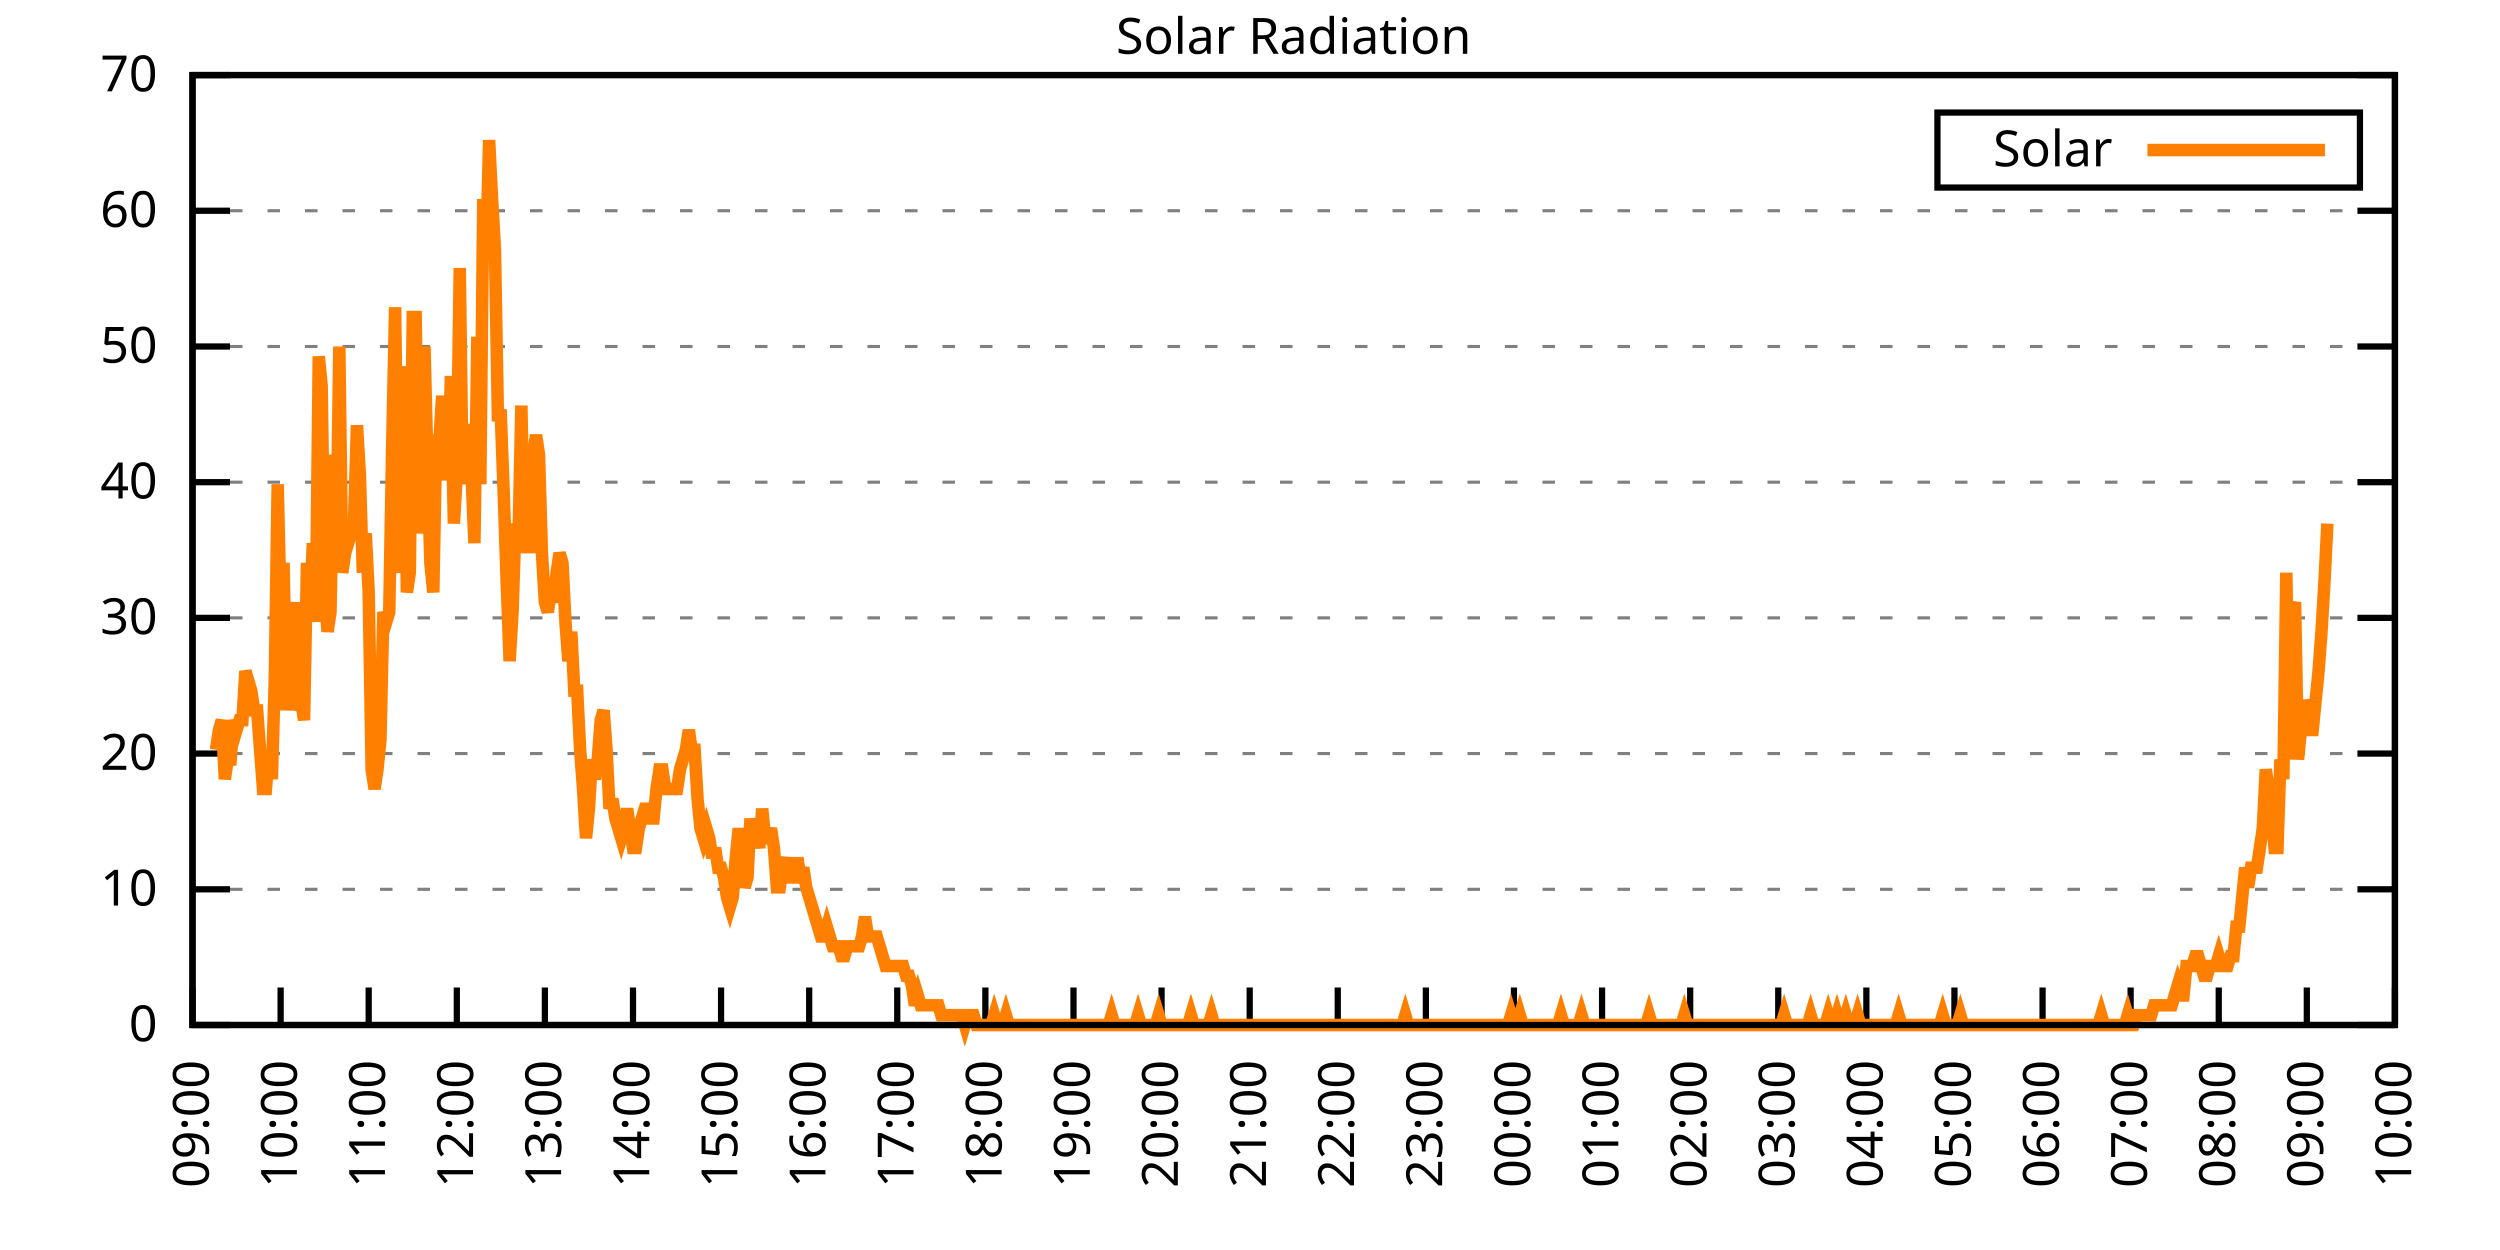
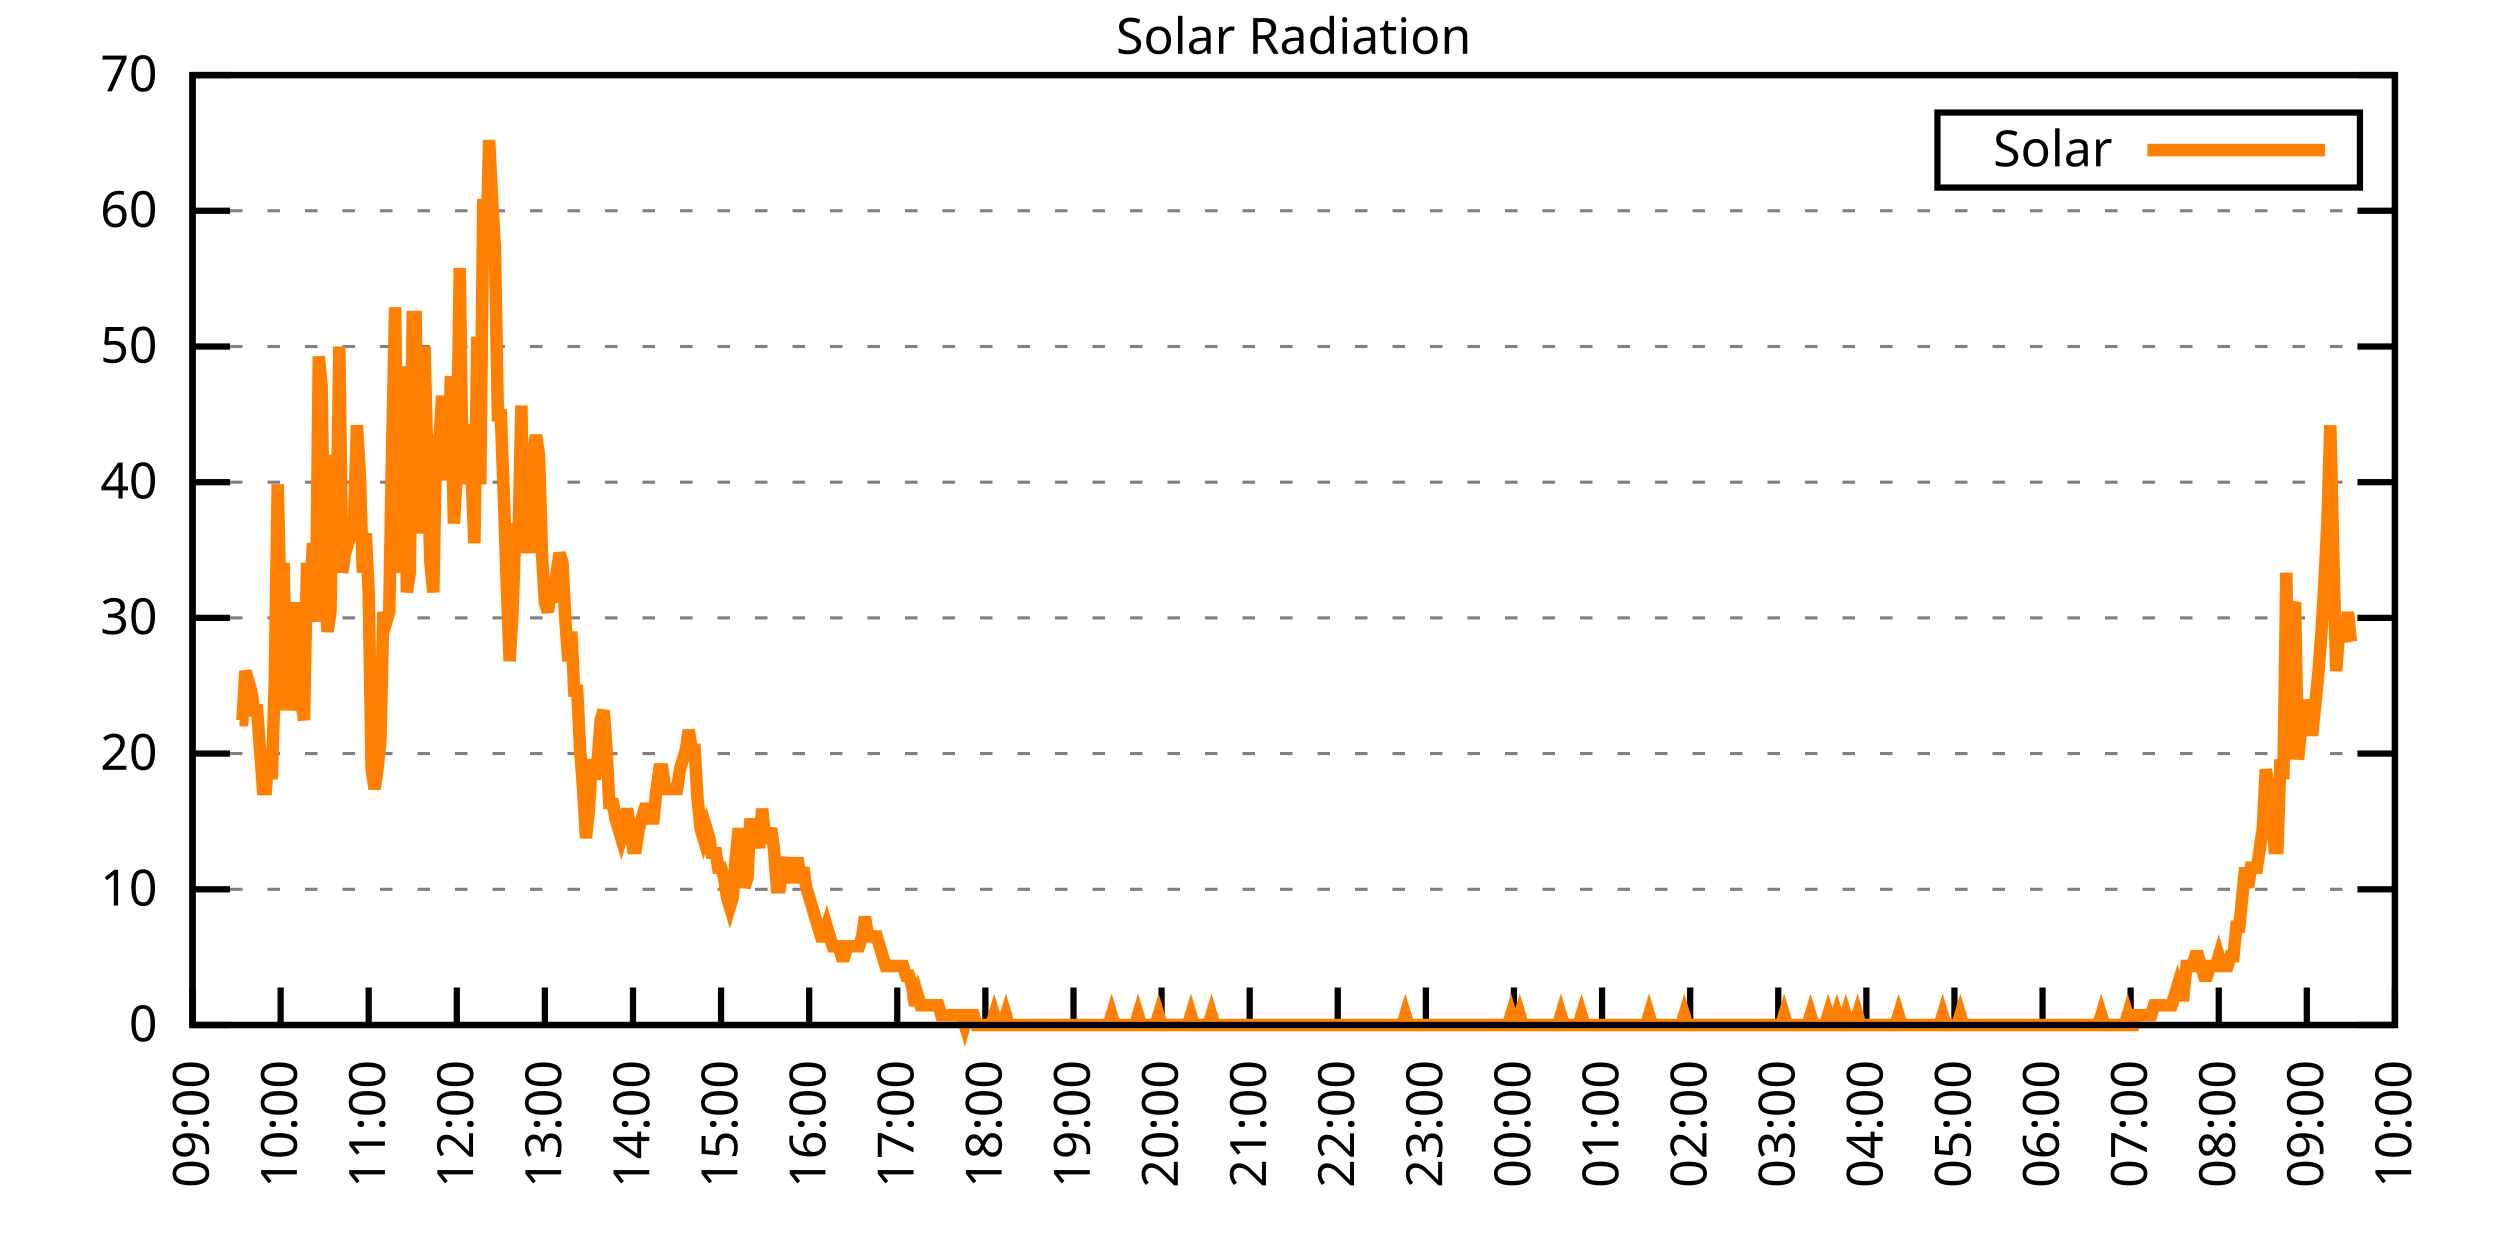
<svg xmlns="http://www.w3.org/2000/svg" xmlns:xlink="http://www.w3.org/1999/xlink" width="400" height="200" viewBox="0 0 400 200">
  <g id="gnuplot_canvas">
    <rect x="0" y="0" width="400" height="200" fill="none" />
    <defs>
      <circle id="gpDot" r="0.5" stroke-width="0.5" stroke="currentColor" />
      <path id="gpPt0" stroke-width="0.333" stroke="currentColor" d="M-1,0 h2 M0,-1 v2" />
      <path id="gpPt1" stroke-width="0.333" stroke="currentColor" d="M-1,-1 L1,1 M1,-1 L-1,1" />
      <path id="gpPt2" stroke-width="0.333" stroke="currentColor" d="M-1,0 L1,0 M0,-1 L0,1 M-1,-1 L1,1 M-1,1 L1,-1" />
      <rect id="gpPt3" stroke-width="0.333" stroke="currentColor" x="-1" y="-1" width="2" height="2" />
      <rect id="gpPt4" stroke-width="0.333" stroke="currentColor" fill="currentColor" x="-1" y="-1" width="2" height="2" />
      <circle id="gpPt5" stroke-width="0.333" stroke="currentColor" cx="0" cy="0" r="1" />
      <use xlink:href="#gpPt5" id="gpPt6" fill="currentColor" stroke="none" />
      <path id="gpPt7" stroke-width="0.333" stroke="currentColor" d="M0,-1.33 L-1.33,0.67 L1.33,0.67 z" />
      <use xlink:href="#gpPt7" id="gpPt8" fill="currentColor" stroke="none" />
      <use xlink:href="#gpPt7" id="gpPt9" stroke="currentColor" transform="rotate(180)" />
      <use xlink:href="#gpPt9" id="gpPt10" fill="currentColor" stroke="none" />
      <use xlink:href="#gpPt3" id="gpPt11" stroke="currentColor" transform="rotate(45)" />
      <use xlink:href="#gpPt11" id="gpPt12" fill="currentColor" stroke="none" />
      <path id="gpPt13" stroke-width="0.333" stroke="currentColor" d="M0,1.330 L1.265,0.411 L0.782,-1.067 L-0.782,-1.076 L-1.265,0.411 z" />
      <use xlink:href="#gpPt13" id="gpPt14" fill="currentColor" stroke="none" />
      <filter id="textbox" filterUnits="objectBoundingBox" x="0" y="0" height="1" width="1">
        <feFlood flood-color="white" flood-opacity="1" result="bgnd" />
        <feComposite in="SourceGraphic" in2="bgnd" operator="atop" />
      </filter>
      <filter id="greybox" filterUnits="objectBoundingBox" x="0" y="0" height="1" width="1">
        <feFlood flood-color="lightgrey" flood-opacity="1" result="grey" />
        <feComposite in="SourceGraphic" in2="grey" operator="atop" />
      </filter>
    </defs>
    <g fill="none" color="white" stroke="currentColor" stroke-width="1.00" stroke-linecap="butt" stroke-linejoin="miter">
</g>
    <g fill="none" color="black" stroke="currentColor" stroke-width="1.00" stroke-linecap="butt" stroke-linejoin="miter">
      <g stroke="none" shape-rendering="crispEdges">
        <polygon fill="rgb(255, 255, 255)" points="30.80,164.00 383.18,164.00 383.18,12.02 30.80,12.02 " />
      </g>
    </g>
    <g fill="none" color="black" stroke="currentColor" stroke-width="1.00" stroke-linecap="butt" stroke-linejoin="miter">
</g>
    <g fill="none" color="black" stroke="black" stroke-width="0.50" stroke-linecap="butt" stroke-linejoin="miter">
</g>
    <g fill="none" color="gray" stroke="currentColor" stroke-width="0.50" stroke-linecap="butt" stroke-linejoin="miter">
      <path stroke="gray" stroke-dasharray="2,4" class="gridline" d="M30.80,164.00 L383.19,164.00  " />
    </g>
    <g fill="none" color="gray" stroke="gray" stroke-width="1.00" stroke-linecap="butt" stroke-linejoin="miter">
</g>
    <g fill="none" color="black" stroke="currentColor" stroke-width="1.00" stroke-linecap="butt" stroke-linejoin="miter">
      <path stroke="black" d="M30.80,164.00 L36.80,164.00 M383.19,164.00 L377.19,164.00  " />
      <g transform="translate(25.20,166.60)" stroke="none" fill="black" font-family="Sans" font-size="8.00" text-anchor="end">
        <text>
          <tspan font-family="Sans"> 0</tspan>
        </text>
      </g>
    </g>
    <g fill="none" color="black" stroke="currentColor" stroke-width="1.00" stroke-linecap="butt" stroke-linejoin="miter">
</g>
    <g fill="none" color="black" stroke="black" stroke-width="0.50" stroke-linecap="butt" stroke-linejoin="miter">
</g>
    <g fill="none" color="gray" stroke="currentColor" stroke-width="0.50" stroke-linecap="butt" stroke-linejoin="miter">
      <path stroke="gray" stroke-dasharray="2,4" class="gridline" d="M30.80,142.29 L383.19,142.29  " />
    </g>
    <g fill="none" color="gray" stroke="gray" stroke-width="1.00" stroke-linecap="butt" stroke-linejoin="miter">
</g>
    <g fill="none" color="black" stroke="currentColor" stroke-width="1.00" stroke-linecap="butt" stroke-linejoin="miter">
      <path stroke="black" d="M30.80,142.29 L36.80,142.29 M383.19,142.29 L377.19,142.29  " />
      <g transform="translate(25.20,144.89)" stroke="none" fill="black" font-family="Sans" font-size="8.00" text-anchor="end">
        <text>
          <tspan font-family="Sans"> 10</tspan>
        </text>
      </g>
    </g>
    <g fill="none" color="black" stroke="currentColor" stroke-width="1.00" stroke-linecap="butt" stroke-linejoin="miter">
</g>
    <g fill="none" color="black" stroke="black" stroke-width="0.50" stroke-linecap="butt" stroke-linejoin="miter">
</g>
    <g fill="none" color="gray" stroke="currentColor" stroke-width="0.50" stroke-linecap="butt" stroke-linejoin="miter">
      <path stroke="gray" stroke-dasharray="2,4" class="gridline" d="M30.80,120.57 L383.19,120.57  " />
    </g>
    <g fill="none" color="gray" stroke="gray" stroke-width="1.00" stroke-linecap="butt" stroke-linejoin="miter">
</g>
    <g fill="none" color="black" stroke="currentColor" stroke-width="1.00" stroke-linecap="butt" stroke-linejoin="miter">
      <path stroke="black" d="M30.80,120.57 L36.80,120.57 M383.19,120.57 L377.19,120.57  " />
      <g transform="translate(25.20,123.17)" stroke="none" fill="black" font-family="Sans" font-size="8.00" text-anchor="end">
        <text>
          <tspan font-family="Sans"> 20</tspan>
        </text>
      </g>
    </g>
    <g fill="none" color="black" stroke="currentColor" stroke-width="1.00" stroke-linecap="butt" stroke-linejoin="miter">
</g>
    <g fill="none" color="black" stroke="black" stroke-width="0.50" stroke-linecap="butt" stroke-linejoin="miter">
</g>
    <g fill="none" color="gray" stroke="currentColor" stroke-width="0.50" stroke-linecap="butt" stroke-linejoin="miter">
      <path stroke="gray" stroke-dasharray="2,4" class="gridline" d="M30.80,98.86 L383.19,98.86  " />
    </g>
    <g fill="none" color="gray" stroke="gray" stroke-width="1.00" stroke-linecap="butt" stroke-linejoin="miter">
</g>
    <g fill="none" color="black" stroke="currentColor" stroke-width="1.00" stroke-linecap="butt" stroke-linejoin="miter">
      <path stroke="black" d="M30.80,98.86 L36.80,98.86 M383.19,98.86 L377.19,98.86  " />
      <g transform="translate(25.20,101.46)" stroke="none" fill="black" font-family="Sans" font-size="8.00" text-anchor="end">
        <text>
          <tspan font-family="Sans"> 30</tspan>
        </text>
      </g>
    </g>
    <g fill="none" color="black" stroke="currentColor" stroke-width="1.00" stroke-linecap="butt" stroke-linejoin="miter">
</g>
    <g fill="none" color="black" stroke="black" stroke-width="0.50" stroke-linecap="butt" stroke-linejoin="miter">
</g>
    <g fill="none" color="gray" stroke="currentColor" stroke-width="0.50" stroke-linecap="butt" stroke-linejoin="miter">
      <path stroke="gray" stroke-dasharray="2,4" class="gridline" d="M30.80,77.15 L383.19,77.15  " />
    </g>
    <g fill="none" color="gray" stroke="gray" stroke-width="1.00" stroke-linecap="butt" stroke-linejoin="miter">
</g>
    <g fill="none" color="black" stroke="currentColor" stroke-width="1.00" stroke-linecap="butt" stroke-linejoin="miter">
      <path stroke="black" d="M30.80,77.15 L36.80,77.15 M383.19,77.15 L377.19,77.15  " />
      <g transform="translate(25.20,79.75)" stroke="none" fill="black" font-family="Sans" font-size="8.00" text-anchor="end">
        <text>
          <tspan font-family="Sans"> 40</tspan>
        </text>
      </g>
    </g>
    <g fill="none" color="black" stroke="currentColor" stroke-width="1.00" stroke-linecap="butt" stroke-linejoin="miter">
</g>
    <g fill="none" color="black" stroke="black" stroke-width="0.50" stroke-linecap="butt" stroke-linejoin="miter">
</g>
    <g fill="none" color="gray" stroke="currentColor" stroke-width="0.50" stroke-linecap="butt" stroke-linejoin="miter">
      <path stroke="gray" stroke-dasharray="2,4" class="gridline" d="M30.80,55.44 L383.19,55.44  " />
    </g>
    <g fill="none" color="gray" stroke="gray" stroke-width="1.00" stroke-linecap="butt" stroke-linejoin="miter">
</g>
    <g fill="none" color="black" stroke="currentColor" stroke-width="1.00" stroke-linecap="butt" stroke-linejoin="miter">
      <path stroke="black" d="M30.80,55.44 L36.80,55.44 M383.19,55.44 L377.19,55.44  " />
      <g transform="translate(25.20,58.04)" stroke="none" fill="black" font-family="Sans" font-size="8.00" text-anchor="end">
        <text>
          <tspan font-family="Sans"> 50</tspan>
        </text>
      </g>
    </g>
    <g fill="none" color="black" stroke="currentColor" stroke-width="1.00" stroke-linecap="butt" stroke-linejoin="miter">
</g>
    <g fill="none" color="black" stroke="black" stroke-width="0.50" stroke-linecap="butt" stroke-linejoin="miter">
</g>
    <g fill="none" color="gray" stroke="currentColor" stroke-width="0.50" stroke-linecap="butt" stroke-linejoin="miter">
      <path stroke="gray" stroke-dasharray="2,4" class="gridline" d="M30.80,33.72 L383.19,33.72  " />
    </g>
    <g fill="none" color="gray" stroke="gray" stroke-width="1.00" stroke-linecap="butt" stroke-linejoin="miter">
</g>
    <g fill="none" color="black" stroke="currentColor" stroke-width="1.00" stroke-linecap="butt" stroke-linejoin="miter">
      <path stroke="black" d="M30.80,33.72 L36.80,33.72 M383.19,33.72 L377.19,33.72  " />
      <g transform="translate(25.20,36.32)" stroke="none" fill="black" font-family="Sans" font-size="8.00" text-anchor="end">
        <text>
          <tspan font-family="Sans"> 60</tspan>
        </text>
      </g>
    </g>
    <g fill="none" color="black" stroke="currentColor" stroke-width="1.00" stroke-linecap="butt" stroke-linejoin="miter">
</g>
    <g fill="none" color="black" stroke="black" stroke-width="0.50" stroke-linecap="butt" stroke-linejoin="miter">
</g>
    <g fill="none" color="gray" stroke="currentColor" stroke-width="0.50" stroke-linecap="butt" stroke-linejoin="miter">
      <path stroke="gray" stroke-dasharray="2,4" class="gridline" d="M30.80,12.01 L383.19,12.01  " />
    </g>
    <g fill="none" color="gray" stroke="gray" stroke-width="1.00" stroke-linecap="butt" stroke-linejoin="miter">
</g>
    <g fill="none" color="black" stroke="currentColor" stroke-width="1.00" stroke-linecap="butt" stroke-linejoin="miter">
      <path stroke="black" d="M30.80,12.01 L36.80,12.01 M383.19,12.01 L377.19,12.01  " />
      <g transform="translate(25.20,14.61)" stroke="none" fill="black" font-family="Sans" font-size="8.00" text-anchor="end">
        <text>
          <tspan font-family="Sans"> 70</tspan>
        </text>
      </g>
    </g>
    <g fill="none" color="black" stroke="currentColor" stroke-width="1.00" stroke-linecap="butt" stroke-linejoin="miter">
      <path stroke="black" d="M30.80,164.00 L30.80,158.00  " />
      <g transform="translate(33.40,169.60) rotate(270.00)" stroke="none" fill="black" font-family="Sans" font-size="8.00" text-anchor="end">
        <text>
          <tspan font-family="Sans">09:00</tspan>
        </text>
      </g>
    </g>
    <g fill="none" color="black" stroke="currentColor" stroke-width="1.00" stroke-linecap="butt" stroke-linejoin="miter">
      <path stroke="black" d="M44.90,164.00 L44.90,158.00  " />
      <g transform="translate(47.50,169.60) rotate(270.00)" stroke="none" fill="black" font-family="Sans" font-size="8.00" text-anchor="end">
        <text>
          <tspan font-family="Sans">10:00</tspan>
        </text>
      </g>
    </g>
    <g fill="none" color="black" stroke="currentColor" stroke-width="1.00" stroke-linecap="butt" stroke-linejoin="miter">
      <path stroke="black" d="M58.99,164.00 L58.99,158.00  " />
      <g transform="translate(61.59,169.60) rotate(270.00)" stroke="none" fill="black" font-family="Sans" font-size="8.00" text-anchor="end">
        <text>
          <tspan font-family="Sans">11:00</tspan>
        </text>
      </g>
    </g>
    <g fill="none" color="black" stroke="currentColor" stroke-width="1.00" stroke-linecap="butt" stroke-linejoin="miter">
      <path stroke="black" d="M73.09,164.00 L73.09,158.00  " />
      <g transform="translate(75.69,169.60) rotate(270.00)" stroke="none" fill="black" font-family="Sans" font-size="8.00" text-anchor="end">
        <text>
          <tspan font-family="Sans">12:00</tspan>
        </text>
      </g>
    </g>
    <g fill="none" color="black" stroke="currentColor" stroke-width="1.00" stroke-linecap="butt" stroke-linejoin="miter">
      <path stroke="black" d="M87.18,164.00 L87.18,158.00  " />
      <g transform="translate(89.78,169.60) rotate(270.00)" stroke="none" fill="black" font-family="Sans" font-size="8.00" text-anchor="end">
        <text>
          <tspan font-family="Sans">13:00</tspan>
        </text>
      </g>
    </g>
    <g fill="none" color="black" stroke="currentColor" stroke-width="1.00" stroke-linecap="butt" stroke-linejoin="miter">
      <path stroke="black" d="M101.28,164.00 L101.28,158.00  " />
      <g transform="translate(103.88,169.60) rotate(270.00)" stroke="none" fill="black" font-family="Sans" font-size="8.00" text-anchor="end">
        <text>
          <tspan font-family="Sans">14:00</tspan>
        </text>
      </g>
    </g>
    <g fill="none" color="black" stroke="currentColor" stroke-width="1.00" stroke-linecap="butt" stroke-linejoin="miter">
      <path stroke="black" d="M115.37,164.00 L115.37,158.00  " />
      <g transform="translate(117.97,169.60) rotate(270.00)" stroke="none" fill="black" font-family="Sans" font-size="8.00" text-anchor="end">
        <text>
          <tspan font-family="Sans">15:00</tspan>
        </text>
      </g>
    </g>
    <g fill="none" color="black" stroke="currentColor" stroke-width="1.00" stroke-linecap="butt" stroke-linejoin="miter">
      <path stroke="black" d="M129.47,164.00 L129.47,158.00  " />
      <g transform="translate(132.07,169.60) rotate(270.00)" stroke="none" fill="black" font-family="Sans" font-size="8.00" text-anchor="end">
        <text>
          <tspan font-family="Sans">16:00</tspan>
        </text>
      </g>
    </g>
    <g fill="none" color="black" stroke="currentColor" stroke-width="1.00" stroke-linecap="butt" stroke-linejoin="miter">
      <path stroke="black" d="M143.56,164.00 L143.56,158.00  " />
      <g transform="translate(146.16,169.60) rotate(270.00)" stroke="none" fill="black" font-family="Sans" font-size="8.00" text-anchor="end">
        <text>
          <tspan font-family="Sans">17:00</tspan>
        </text>
      </g>
    </g>
    <g fill="none" color="black" stroke="currentColor" stroke-width="1.00" stroke-linecap="butt" stroke-linejoin="miter">
      <path stroke="black" d="M157.66,164.00 L157.66,158.00  " />
      <g transform="translate(160.26,169.60) rotate(270.00)" stroke="none" fill="black" font-family="Sans" font-size="8.00" text-anchor="end">
        <text>
          <tspan font-family="Sans">18:00</tspan>
        </text>
      </g>
    </g>
    <g fill="none" color="black" stroke="currentColor" stroke-width="1.00" stroke-linecap="butt" stroke-linejoin="miter">
      <path stroke="black" d="M171.76,164.00 L171.76,158.00  " />
      <g transform="translate(174.36,169.60) rotate(270.00)" stroke="none" fill="black" font-family="Sans" font-size="8.00" text-anchor="end">
        <text>
          <tspan font-family="Sans">19:00</tspan>
        </text>
      </g>
    </g>
    <g fill="none" color="black" stroke="currentColor" stroke-width="1.00" stroke-linecap="butt" stroke-linejoin="miter">
      <path stroke="black" d="M185.85,164.00 L185.85,158.00  " />
      <g transform="translate(188.45,169.60) rotate(270.00)" stroke="none" fill="black" font-family="Sans" font-size="8.00" text-anchor="end">
        <text>
          <tspan font-family="Sans">20:00</tspan>
        </text>
      </g>
    </g>
    <g fill="none" color="black" stroke="currentColor" stroke-width="1.00" stroke-linecap="butt" stroke-linejoin="miter">
      <path stroke="black" d="M199.95,164.00 L199.95,158.00  " />
      <g transform="translate(202.55,169.60) rotate(270.00)" stroke="none" fill="black" font-family="Sans" font-size="8.00" text-anchor="end">
        <text>
          <tspan font-family="Sans">21:00</tspan>
        </text>
      </g>
    </g>
    <g fill="none" color="black" stroke="currentColor" stroke-width="1.00" stroke-linecap="butt" stroke-linejoin="miter">
      <path stroke="black" d="M214.04,164.00 L214.04,158.00  " />
      <g transform="translate(216.64,169.60) rotate(270.00)" stroke="none" fill="black" font-family="Sans" font-size="8.00" text-anchor="end">
        <text>
          <tspan font-family="Sans">22:00</tspan>
        </text>
      </g>
    </g>
    <g fill="none" color="black" stroke="currentColor" stroke-width="1.00" stroke-linecap="butt" stroke-linejoin="miter">
      <path stroke="black" d="M228.14,164.00 L228.14,158.00  " />
      <g transform="translate(230.74,169.60) rotate(270.00)" stroke="none" fill="black" font-family="Sans" font-size="8.00" text-anchor="end">
        <text>
          <tspan font-family="Sans">23:00</tspan>
        </text>
      </g>
    </g>
    <g fill="none" color="black" stroke="currentColor" stroke-width="1.00" stroke-linecap="butt" stroke-linejoin="miter">
      <path stroke="black" d="M242.23,164.00 L242.23,158.00  " />
      <g transform="translate(244.83,169.60) rotate(270.00)" stroke="none" fill="black" font-family="Sans" font-size="8.00" text-anchor="end">
        <text>
          <tspan font-family="Sans">00:00</tspan>
        </text>
      </g>
    </g>
    <g fill="none" color="black" stroke="currentColor" stroke-width="1.00" stroke-linecap="butt" stroke-linejoin="miter">
      <path stroke="black" d="M256.33,164.00 L256.33,158.00  " />
      <g transform="translate(258.93,169.60) rotate(270.00)" stroke="none" fill="black" font-family="Sans" font-size="8.00" text-anchor="end">
        <text>
          <tspan font-family="Sans">01:00</tspan>
        </text>
      </g>
    </g>
    <g fill="none" color="black" stroke="currentColor" stroke-width="1.00" stroke-linecap="butt" stroke-linejoin="miter">
      <path stroke="black" d="M270.43,164.00 L270.43,158.00  " />
      <g transform="translate(273.03,169.60) rotate(270.00)" stroke="none" fill="black" font-family="Sans" font-size="8.00" text-anchor="end">
        <text>
          <tspan font-family="Sans">02:00</tspan>
        </text>
      </g>
    </g>
    <g fill="none" color="black" stroke="currentColor" stroke-width="1.00" stroke-linecap="butt" stroke-linejoin="miter">
      <path stroke="black" d="M284.52,164.00 L284.52,158.00  " />
      <g transform="translate(287.12,169.60) rotate(270.00)" stroke="none" fill="black" font-family="Sans" font-size="8.00" text-anchor="end">
        <text>
          <tspan font-family="Sans">03:00</tspan>
        </text>
      </g>
    </g>
    <g fill="none" color="black" stroke="currentColor" stroke-width="1.00" stroke-linecap="butt" stroke-linejoin="miter">
      <path stroke="black" d="M298.62,164.00 L298.62,158.00  " />
      <g transform="translate(301.22,169.60) rotate(270.00)" stroke="none" fill="black" font-family="Sans" font-size="8.00" text-anchor="end">
        <text>
          <tspan font-family="Sans">04:00</tspan>
        </text>
      </g>
    </g>
    <g fill="none" color="black" stroke="currentColor" stroke-width="1.00" stroke-linecap="butt" stroke-linejoin="miter">
      <path stroke="black" d="M312.71,164.00 L312.71,158.00  " />
      <g transform="translate(315.31,169.60) rotate(270.00)" stroke="none" fill="black" font-family="Sans" font-size="8.00" text-anchor="end">
        <text>
          <tspan font-family="Sans">05:00</tspan>
        </text>
      </g>
    </g>
    <g fill="none" color="black" stroke="currentColor" stroke-width="1.00" stroke-linecap="butt" stroke-linejoin="miter">
      <path stroke="black" d="M326.81,164.00 L326.81,158.00  " />
      <g transform="translate(329.41,169.60) rotate(270.00)" stroke="none" fill="black" font-family="Sans" font-size="8.00" text-anchor="end">
        <text>
          <tspan font-family="Sans">06:00</tspan>
        </text>
      </g>
    </g>
    <g fill="none" color="black" stroke="currentColor" stroke-width="1.00" stroke-linecap="butt" stroke-linejoin="miter">
      <path stroke="black" d="M340.90,164.00 L340.90,158.00  " />
      <g transform="translate(343.50,169.60) rotate(270.00)" stroke="none" fill="black" font-family="Sans" font-size="8.00" text-anchor="end">
        <text>
          <tspan font-family="Sans">07:00</tspan>
        </text>
      </g>
    </g>
    <g fill="none" color="black" stroke="currentColor" stroke-width="1.00" stroke-linecap="butt" stroke-linejoin="miter">
      <path stroke="black" d="M355.00,164.00 L355.00,158.00  " />
      <g transform="translate(357.60,169.60) rotate(270.00)" stroke="none" fill="black" font-family="Sans" font-size="8.00" text-anchor="end">
        <text>
          <tspan font-family="Sans">08:00</tspan>
        </text>
      </g>
    </g>
    <g fill="none" color="black" stroke="currentColor" stroke-width="1.00" stroke-linecap="butt" stroke-linejoin="miter">
      <path stroke="black" d="M369.09,164.00 L369.09,158.00  " />
      <g transform="translate(371.69,169.60) rotate(270.00)" stroke="none" fill="black" font-family="Sans" font-size="8.00" text-anchor="end">
        <text>
          <tspan font-family="Sans">09:00</tspan>
        </text>
      </g>
    </g>
    <g fill="none" color="black" stroke="currentColor" stroke-width="1.00" stroke-linecap="butt" stroke-linejoin="miter">
      <path stroke="black" d="M383.19,164.00 L383.19,158.00  " />
      <g transform="translate(385.79,169.60) rotate(270.00)" stroke="none" fill="black" font-family="Sans" font-size="8.00" text-anchor="end">
        <text>
          <tspan font-family="Sans">10:00</tspan>
        </text>
      </g>
    </g>
    <g fill="none" color="black" stroke="currentColor" stroke-width="1.00" stroke-linecap="butt" stroke-linejoin="miter">
</g>
    <g fill="none" color="black" stroke="currentColor" stroke-width="1.00" stroke-linecap="butt" stroke-linejoin="miter">
      <path stroke="black" d="M30.80,12.01 L30.80,164.00 L383.19,164.00 L383.19,12.01 L30.80,12.01 Z  " />
    </g>
    <g fill="none" color="black" stroke="currentColor" stroke-width="1.00" stroke-linecap="butt" stroke-linejoin="miter">
</g>
    <g fill="none" color="black" stroke="currentColor" stroke-width="1.00" stroke-linecap="butt" stroke-linejoin="miter">
      <path stroke="black" d="M309.99,30.01 L309.99,18.01 L377.59,18.01 L377.59,30.01 L309.99,30.01 Z  " />
    </g>
    <g id="Solar_Radiation_plot_1">
      <g fill="none" color="white" stroke="black" stroke-width="2.00" stroke-linecap="butt" stroke-linejoin="miter">
</g>
      <g fill="none" color="black" stroke="currentColor" stroke-width="2.00" stroke-linecap="butt" stroke-linejoin="miter">
        <g transform="translate(337.99,26.61)" stroke="none" fill="black" font-family="Sans" font-size="8.00" text-anchor="end">
          <text>
            <tspan font-family="Sans">Solar</tspan>
          </text>
        </g>
      </g>
      <g fill="none" color="black" stroke="currentColor" stroke-width="2.00" stroke-linecap="butt" stroke-linejoin="miter">
-         <path stroke="rgb(255, 127,   0)" d="M343.59,24.01 L371.99,24.01 M34.56,119.95 L35.03,116.80 L35.50,115.23 L35.97,124.67 L36.44,121.52 L36.91,121.52   L37.38,115.23 L37.85,116.80 L38.32,115.23 L38.79,115.23 L39.26,107.37 L39.73,108.94 L40.20,110.51 L40.67,113.66   L41.14,113.66 L41.61,119.95 L42.08,126.24 L42.55,126.24 L43.02,119.95 L43.49,124.67 L43.96,108.94 L44.43,77.48   L44.90,97.93 L45.37,90.06 L45.84,113.66 L46.31,104.22 L46.78,104.22 L47.24,96.35 L47.71,113.66 L48.18,112.09   L48.65,115.23 L49.12,90.06 L49.59,97.93 L50.06,86.91 L50.53,99.50 L51.00,57.02 L51.47,61.74 L51.94,94.78   L52.41,101.07 L52.88,97.93 L53.35,72.76 L53.82,88.49 L54.29,55.45 L54.76,91.63 L55.23,88.49 L55.70,83.77   L56.17,85.34 L56.64,83.77 L57.11,68.04 L57.58,75.90 L58.05,91.63 L58.52,85.34 L58.99,94.78 L59.46,123.10   L59.93,126.24 L60.40,123.10 L60.87,118.38 L61.34,97.93 L61.81,99.50 L62.28,97.93 L62.75,71.18 L63.22,49.16   L63.69,85.34 L64.16,91.63 L64.63,58.60 L65.10,94.78 L65.57,91.63 L66.04,50.73 L66.51,50.73 L66.98,85.34   L67.45,79.05 L67.92,55.45 L68.39,74.33 L68.86,90.06 L69.33,94.78 L69.80,69.61 L70.27,71.18 L70.74,63.32   L71.21,75.90 L71.68,75.90 L72.15,60.17 L72.62,83.77 L73.09,75.90 L73.56,42.87 L74.03,77.48 L74.50,68.04   L74.97,69.61 L75.44,75.90 L75.91,86.91 L76.38,53.88 L76.85,77.48 L77.32,31.85 L77.79,41.29 L78.26,22.41   L78.73,31.85 L79.19,39.72 L79.66,66.46 L80.13,66.46 L80.60,79.05 L81.07,93.21 L81.54,105.79 L82.01,97.93   L82.48,83.77 L82.95,86.91 L83.42,64.89 L83.89,88.49 L84.36,80.62 L84.83,88.49 L85.30,72.76 L85.77,69.61   L86.24,72.76 L86.71,88.49 L87.18,96.35 L87.65,97.93 L88.12,94.78 L88.59,96.35 L89.06,91.63 L89.53,88.49   L90.00,90.06 L90.47,99.50 L90.94,105.79 L91.41,101.07 L91.88,110.51 L92.35,110.51 L92.82,119.95 L93.29,126.24   L93.76,134.11 L94.23,129.39 L94.70,121.52 L95.17,124.67 L95.64,121.52 L96.11,115.23 L96.58,113.66 L97.05,119.95   L97.52,129.39 L97.99,127.82 L98.46,130.96 L98.93,132.54 L99.40,134.11 L99.87,132.54 L100.34,129.39 L100.81,132.54   L101.28,135.68 L101.75,135.68 L102.22,132.54 L102.69,130.96 L103.16,129.39 L103.63,129.39 L104.10,130.96 L104.57,130.96   L105.04,126.24 L105.51,123.10 L105.98,123.10 L106.45,126.24 L106.92,126.24 L107.39,126.24 L107.86,126.24 L108.33,126.24   L108.80,123.10 L109.27,121.52 L109.74,119.95 L110.21,116.80 L110.68,119.95 L111.14,119.95 L111.61,127.82 L112.08,132.54   L112.55,134.11 L113.02,132.54 L113.49,134.11 L113.96,137.26 L114.43,135.68 L114.90,138.83 L115.37,138.83 L115.84,140.40   L116.31,143.55 L116.78,145.12 L117.25,143.55 L117.72,137.26 L118.19,132.54 L118.66,137.26 L119.13,141.98 L119.60,140.40   L120.07,130.96 L120.54,135.68 L121.01,132.54 L121.48,135.68 L121.95,129.39 L122.42,134.11 L122.89,134.11 L123.36,132.54   L123.83,135.68 L124.30,141.98 L124.77,141.98 L125.24,138.83 L125.71,137.26 L126.18,140.40 L126.65,140.40 L127.12,140.40   L127.59,137.26 L128.06,140.40 L128.53,138.83 L129.00,141.98 L129.47,143.55 L129.94,145.12 L130.41,146.70 L130.88,148.27   L131.35,149.84 L131.82,149.84 L132.29,148.27 L132.76,149.84 L133.23,151.41 L133.70,151.41 L134.17,151.41 L134.64,152.99   L135.11,152.99 L135.58,151.41 L136.05,151.41 L136.52,151.41 L136.99,151.41 L137.46,151.41 L137.93,149.84 L138.40,146.70   L138.87,149.84 L139.34,149.84 L139.81,149.84 L140.28,149.84 L140.75,151.41 L141.22,152.99 L141.69,154.56 L142.16,154.56   L142.63,154.56 L143.09,154.56 L143.56,154.56 L144.03,154.56 L144.50,154.56 L144.97,156.13 L145.44,156.13 L145.91,157.71   L146.38,160.85 L146.85,159.28 L147.32,160.85 L147.79,160.85 L148.26,160.85 L148.73,160.85 L149.20,160.85 L149.67,160.85   L150.14,160.85 L150.61,162.43 L151.08,162.43 L151.55,162.43 L152.02,162.43 L152.49,162.43 L152.96,162.43 L153.43,162.43   L153.90,162.43 L154.37,164.00 L154.84,162.43 L155.31,162.43 L155.78,162.43 L156.25,164.00 L156.72,164.00 L157.19,164.00   L157.66,164.00 L158.13,164.00 L158.60,164.00 L159.07,162.43 L159.54,164.00 L160.01,164.00 L160.48,164.00 L160.95,162.43   L161.42,164.00 L161.89,164.00 L162.36,164.00 L162.83,164.00 L163.30,164.00 L163.77,164.00 L164.24,164.00 L164.71,164.00   L165.18,164.00 L165.65,164.00 L166.12,164.00 L166.59,164.00 L167.06,164.00 L167.53,164.00 L168.00,164.00 L168.47,164.00   L168.94,164.00 L169.41,164.00 L169.88,164.00 L170.35,164.00 L170.82,164.00 L171.29,164.00 L171.76,164.00 L172.23,164.00   L172.70,164.00 L173.17,164.00 L173.64,164.00 L174.11,164.00 L174.58,164.00 L175.04,164.00 L175.51,164.00 L175.98,164.00   L176.45,164.00 L176.92,164.00 L177.39,164.00 L177.86,162.43 L178.33,164.00 L178.80,164.00 L179.27,164.00 L179.74,164.00   L180.21,164.00 L180.68,164.00 L181.15,164.00 L181.62,164.00 L182.09,162.43 L182.56,164.00 L183.03,164.00 L183.50,164.00   L183.97,164.00 L184.44,164.00 L184.91,164.00 L185.38,162.43 L185.85,164.00 L186.32,164.00 L186.79,164.00 L187.26,164.00   L187.73,164.00 L188.20,164.00 L188.67,164.00 L189.14,164.00 L189.61,164.00 L190.08,164.00 L190.55,162.43 L191.02,164.00   L191.49,164.00 L191.96,164.00 L192.43,164.00 L192.90,164.00 L193.37,164.00 L193.84,162.43 L194.31,164.00 L194.78,164.00   L195.25,164.00 L195.72,164.00 L196.19,164.00 L196.66,164.00 L197.13,164.00 L197.60,164.00 L198.07,164.00 L198.54,164.00   L199.01,164.00 L199.48,164.00 L199.95,164.00 L200.42,164.00 L200.89,164.00 L201.36,164.00 L201.83,164.00 L202.30,164.00   L202.77,164.00 L203.24,164.00 L203.71,164.00 L204.18,164.00 L204.65,164.00 L205.12,164.00 L205.59,164.00 L206.06,164.00   L206.53,164.00 L207.00,164.00 L207.46,164.00 L207.93,164.00 L208.40,164.00 L208.87,164.00 L209.34,164.00 L209.81,164.00   L210.28,164.00 L210.75,164.00 L211.22,164.00 L211.69,164.00 L212.16,164.00 L212.63,164.00 L213.10,164.00 L213.57,164.00   L214.04,164.00 L214.51,164.00 L214.98,164.00 L215.45,164.00 L215.92,164.00 L216.39,164.00 L216.86,164.00 L217.33,164.00   L217.80,164.00 L218.27,164.00 L218.74,164.00 L219.21,164.00 L219.68,164.00 L220.15,164.00 L220.62,164.00 L221.09,164.00   L221.56,164.00 L222.03,164.00 L222.50,164.00 L222.97,164.00 L223.44,164.00 L223.91,164.00 L224.38,164.00 L224.85,162.43   L225.32,164.00 L225.79,164.00 L226.26,164.00 L226.73,164.00 L227.20,164.00 L227.67,164.00 L228.14,164.00 L228.61,164.00   L229.08,164.00 L229.55,164.00 L230.02,164.00 L230.49,164.00 L230.96,164.00 L231.43,164.00 L231.90,164.00 L232.37,164.00   L232.84,164.00 L233.31,164.00 L233.78,164.00 L234.25,164.00 L234.72,164.00 L235.19,164.00 L235.66,164.00 L236.13,164.00   L236.60,164.00 L237.07,164.00 L237.54,164.00 L238.01,164.00 L238.48,164.00 L238.95,164.00 L239.41,164.00 L239.88,164.00   L240.35,164.00 L240.82,164.00 L241.29,164.00 L241.76,162.43 L242.23,164.00 L242.70,164.00 L243.17,162.43 L243.64,164.00   L244.11,164.00 L244.58,164.00 L245.05,164.00 L245.52,164.00 L245.99,164.00 L246.46,164.00 L246.93,164.00 L247.40,164.00   L247.87,164.00 L248.34,164.00 L248.81,164.00 L249.28,164.00 L249.75,162.43 L250.22,164.00 L250.69,164.00 L251.16,164.00   L251.63,164.00 L252.10,164.00 L252.57,164.00 L253.04,162.43 L253.51,164.00 L253.98,164.00 L254.45,164.00 L254.92,164.00   L255.39,164.00 L255.86,164.00 L256.33,164.00 L256.80,164.00 L257.27,164.00 L257.74,164.00 L258.21,164.00 L258.68,164.00   L259.15,164.00 L259.62,164.00 L260.09,164.00 L260.56,164.00 L261.03,164.00 L261.50,164.00 L261.97,164.00 L262.44,164.00   L262.91,164.00 L263.38,164.00 L263.85,162.43 L264.32,164.00 L264.79,164.00 L265.26,164.00 L265.73,164.00 L266.20,164.00   L266.67,164.00 L267.14,164.00 L267.61,164.00 L268.08,164.00 L268.55,164.00 L269.02,164.00 L269.49,162.43 L269.96,164.00   L270.43,164.00 L270.90,164.00 L271.36,164.00 L271.83,164.00 L272.30,164.00 L272.77,164.00 L273.24,164.00 L273.71,164.00   L274.18,164.00 L274.65,164.00 L275.12,164.00 L275.59,164.00 L276.06,164.00 L276.53,164.00 L277.00,164.00 L277.47,164.00   L277.94,164.00 L278.41,164.00 L278.88,164.00 L279.35,164.00 L279.82,164.00 L280.29,164.00 L280.76,164.00 L281.23,164.00   L281.70,164.00 L282.17,164.00 L282.64,164.00 L283.11,164.00 L283.58,164.00 L284.05,164.00 L284.52,164.00 L284.99,164.00   L285.46,162.43 L285.93,164.00 L286.40,164.00 L286.87,164.00 L287.34,164.00 L287.81,164.00 L288.28,164.00 L288.75,164.00   L289.22,164.00 L289.69,162.43 L290.16,164.00 L290.63,164.00 L291.10,164.00 L291.57,164.00 L292.04,164.00 L292.51,162.43   L292.98,164.00 L293.45,164.00 L293.92,162.43 L294.39,164.00 L294.86,164.00 L295.33,162.43 L295.80,164.00 L296.27,164.00   L296.74,164.00 L297.21,162.43 L297.68,164.00 L298.15,164.00 L298.62,164.00 L299.09,164.00 L299.56,164.00 L300.03,164.00   L300.50,164.00 L300.97,164.00 L301.44,164.00 L301.91,164.00 L302.38,164.00 L302.85,164.00 L303.31,164.00 L303.78,162.43   L304.25,164.00 L304.72,164.00 L305.19,164.00 L305.66,164.00 L306.13,164.00 L306.60,164.00 L307.07,164.00 L307.54,164.00   L308.01,164.00 L308.48,164.00 L308.95,164.00 L309.42,164.00 L309.89,164.00 L310.36,164.00 L310.83,162.43 L311.30,164.00   L311.77,164.00 L312.24,164.00 L312.71,164.00 L313.18,164.00 L313.65,162.43 L314.12,164.00 L314.59,164.00 L315.06,164.00   L315.53,164.00 L316.00,164.00 L316.47,164.00 L316.94,164.00 L317.41,164.00 L317.88,164.00 L318.35,164.00 L318.82,164.00   L319.29,164.00 L319.76,164.00 L320.23,164.00 L320.70,164.00 L321.17,164.00 L321.64,164.00 L322.11,164.00 L322.58,164.00   L323.05,164.00 L323.52,164.00 L323.99,164.00 L324.46,164.00 L324.93,164.00 L325.40,164.00 L325.87,164.00 L326.34,164.00   L326.81,164.00 L327.28,164.00 L327.75,164.00 L328.22,164.00 L328.69,164.00 L329.16,164.00 L329.63,164.00 L330.10,164.00   L330.57,164.00 L331.04,164.00 L331.51,164.00 L331.98,164.00 L332.45,164.00 L332.92,164.00 L333.39,164.00 L333.86,164.00   L334.33,164.00 L334.80,164.00 L335.26,164.00 L335.73,164.00 L336.20,162.43 L336.67,164.00 L337.14,164.00 L337.61,164.00   L338.08,164.00 L338.55,164.00 L339.02,164.00 L339.49,164.00 L339.96,164.00 L340.43,162.43 L340.90,164.00 L341.37,164.00   L341.84,162.43 L342.31,162.43 L342.78,162.43 L343.25,162.43 L343.72,162.43 L344.19,162.43 L344.66,160.85 L345.13,160.85   L345.60,160.85 L346.07,160.85 L346.54,160.85 L347.01,160.85 L347.48,160.85 L347.95,159.28 L348.42,157.71 L348.89,159.28   L349.36,159.28 L349.83,154.56 L350.30,154.56 L350.77,154.56 L351.24,152.99 L351.71,152.99 L352.18,154.56 L352.65,156.13   L353.12,156.13 L353.59,154.56 L354.06,154.56 L354.53,154.56 L355.00,152.99 L355.47,154.56 L355.94,154.56 L356.41,154.56   L356.88,152.99 L357.35,152.99 L357.82,148.27 L358.29,148.27 L358.76,143.55 L359.23,138.83 L359.70,141.98 L360.17,138.83   L360.64,138.83 L361.11,138.83 L361.58,135.68 L362.05,132.54 L362.52,123.10 L362.99,126.24 L363.46,129.39 L363.93,135.68   L364.40,135.68 L364.87,121.52 L365.34,124.67 L365.81,91.63 L366.28,121.52 L366.75,97.93 L367.21,96.35 L367.68,121.52   L368.15,116.80 L368.62,112.09 L369.09,113.66 L369.56,116.80 L370.03,116.80 L370.50,112.09 L370.97,107.37 L371.44,101.07   L371.91,93.21 L372.38,83.77  " />
+         <path stroke="rgb(255, 127,   0)" d="M343.59,24.01 L371.99,24.01 M38.32,115.23 L38.79,115.23 L39.26,107.37 L39.73,108.94 L40.20,110.51 L40.67,113.66   L41.14,113.66 L41.61,119.95 L42.08,126.24 L42.55,126.24 L43.02,119.95 L43.49,124.67 L43.96,108.94 L44.43,77.48   L44.90,97.93 L45.37,90.06 L45.84,113.66 L46.31,104.22 L46.78,104.22 L47.24,96.35 L47.71,113.66 L48.18,112.09   L48.65,115.23 L49.12,90.06 L49.59,97.93 L50.06,86.91 L50.53,99.50 L51.00,57.02 L51.47,61.74 L51.94,94.78   L52.41,101.07 L52.88,97.93 L53.35,72.76 L53.82,88.49 L54.29,55.45 L54.76,91.63 L55.23,88.49 L55.70,83.77   L56.17,85.34 L56.64,83.77 L57.11,68.04 L57.58,75.90 L58.05,91.63 L58.52,85.34 L58.99,94.78 L59.46,123.10   L59.93,126.24 L60.40,123.10 L60.87,118.38 L61.34,97.93 L61.81,99.50 L62.28,97.93 L62.75,71.18 L63.22,49.16   L63.69,85.34 L64.16,91.63 L64.63,58.60 L65.10,94.78 L65.57,91.63 L66.04,50.73 L66.51,50.73 L66.98,85.34   L67.45,79.05 L67.92,55.45 L68.39,74.33 L68.86,90.06 L69.33,94.78 L69.80,69.61 L70.27,71.18 L70.74,63.32   L71.21,75.90 L71.68,75.90 L72.15,60.17 L72.62,83.77 L73.09,75.90 L73.56,42.87 L74.03,77.48 L74.50,68.04   L74.97,69.61 L75.44,75.90 L75.91,86.91 L76.38,53.88 L76.85,77.48 L77.32,31.85 L77.79,41.29 L78.26,22.41   L78.73,31.85 L79.19,39.72 L79.66,66.46 L80.13,66.46 L80.60,79.05 L81.07,93.21 L81.54,105.79 L82.01,97.93   L82.48,83.77 L82.95,86.91 L83.42,64.89 L83.89,88.49 L84.36,80.62 L84.83,88.49 L85.30,72.76 L85.77,69.61   L86.24,72.76 L86.71,88.49 L87.18,96.35 L87.65,97.93 L88.12,94.78 L88.59,96.35 L89.06,91.63 L89.53,88.49   L90.00,90.06 L90.47,99.50 L90.94,105.79 L91.41,101.07 L91.88,110.51 L92.35,110.51 L92.82,119.95 L93.29,126.24   L93.76,134.11 L94.23,129.39 L94.70,121.52 L95.17,124.67 L95.64,121.52 L96.11,115.23 L96.58,113.66 L97.05,119.95   L97.52,129.39 L97.99,127.82 L98.46,130.96 L98.93,132.54 L99.40,134.11 L99.87,132.54 L100.34,129.39 L100.81,132.54   L101.28,135.68 L101.75,135.68 L102.22,132.54 L102.69,130.96 L103.16,129.39 L103.63,129.39 L104.10,130.96 L104.57,130.96   L105.04,126.24 L105.51,123.10 L105.98,123.10 L106.45,126.24 L106.92,126.24 L107.39,126.24 L107.86,126.24 L108.33,126.24   L108.80,123.10 L109.27,121.52 L109.74,119.95 L110.21,116.80 L110.68,119.95 L111.14,119.95 L111.61,127.82 L112.08,132.54   L112.55,134.11 L113.02,132.54 L113.49,134.11 L113.96,137.26 L114.43,135.68 L114.90,138.83 L115.37,138.83 L115.84,140.40   L116.31,143.55 L116.78,145.12 L117.25,143.55 L117.72,137.26 L118.19,132.54 L118.66,137.26 L119.13,141.98 L119.60,140.40   L120.07,130.96 L120.54,135.68 L121.01,132.54 L121.48,135.68 L121.95,129.39 L122.42,134.11 L122.89,134.11 L123.36,132.54   L123.83,135.68 L124.30,141.98 L124.77,141.98 L125.24,138.83 L125.71,137.26 L126.18,140.40 L126.65,140.40 L127.12,140.40   L127.59,137.26 L128.06,140.40 L128.53,138.83 L129.00,141.98 L129.47,143.55 L129.94,145.12 L130.41,146.70 L130.88,148.27   L131.35,149.84 L131.82,149.84 L132.29,148.27 L132.76,149.84 L133.23,151.41 L133.70,151.41 L134.17,151.41 L134.64,152.99   L135.11,152.99 L135.58,151.41 L136.05,151.41 L136.52,151.41 L136.99,151.41 L137.46,151.41 L137.93,149.84 L138.40,146.70   L138.87,149.84 L139.34,149.84 L139.81,149.84 L140.28,149.84 L140.75,151.41 L141.22,152.99 L141.69,154.56 L142.16,154.56   L142.63,154.56 L143.09,154.56 L143.56,154.56 L144.03,154.56 L144.50,154.56 L144.97,156.13 L145.44,156.13 L145.91,157.71   L146.38,160.85 L146.85,159.28 L147.32,160.85 L147.79,160.85 L148.26,160.85 L148.73,160.85 L149.20,160.85 L149.67,160.85   L150.14,160.85 L150.61,162.43 L151.08,162.43 L151.55,162.43 L152.02,162.43 L152.49,162.43 L152.96,162.43 L153.43,162.43   L153.90,162.43 L154.37,164.00 L154.84,162.43 L155.31,162.43 L155.78,162.43 L156.25,164.00 L156.72,164.00 L157.19,164.00   L157.66,164.00 L158.13,164.00 L158.60,164.00 L159.07,162.43 L159.54,164.00 L160.01,164.00 L160.48,164.00 L160.95,162.43   L161.42,164.00 L161.89,164.00 L162.36,164.00 L162.83,164.00 L163.30,164.00 L163.77,164.00 L164.24,164.00 L164.71,164.00   L165.18,164.00 L165.65,164.00 L166.12,164.00 L166.59,164.00 L167.06,164.00 L167.53,164.00 L168.00,164.00 L168.47,164.00   L168.94,164.00 L169.41,164.00 L169.88,164.00 L170.35,164.00 L170.82,164.00 L171.29,164.00 L171.76,164.00 L172.23,164.00   L172.70,164.00 L173.17,164.00 L173.64,164.00 L174.11,164.00 L174.58,164.00 L175.04,164.00 L175.51,164.00 L175.98,164.00   L176.45,164.00 L176.92,164.00 L177.39,164.00 L177.86,162.43 L178.33,164.00 L178.80,164.00 L179.27,164.00 L179.74,164.00   L180.21,164.00 L180.68,164.00 L181.15,164.00 L181.62,164.00 L182.09,162.43 L182.56,164.00 L183.03,164.00 L183.50,164.00   L183.97,164.00 L184.44,164.00 L184.91,164.00 L185.38,162.43 L185.85,164.00 L186.32,164.00 L186.79,164.00 L187.26,164.00   L187.73,164.00 L188.20,164.00 L188.67,164.00 L189.14,164.00 L189.61,164.00 L190.08,164.00 L190.55,162.43 L191.02,164.00   L191.49,164.00 L191.96,164.00 L192.43,164.00 L192.90,164.00 L193.37,164.00 L193.84,162.43 L194.31,164.00 L194.78,164.00   L195.25,164.00 L195.72,164.00 L196.19,164.00 L196.66,164.00 L197.13,164.00 L197.60,164.00 L198.07,164.00 L198.54,164.00   L199.01,164.00 L199.48,164.00 L199.95,164.00 L200.42,164.00 L200.89,164.00 L201.36,164.00 L201.83,164.00 L202.30,164.00   L202.77,164.00 L203.24,164.00 L203.71,164.00 L204.18,164.00 L204.65,164.00 L205.12,164.00 L205.59,164.00 L206.06,164.00   L206.53,164.00 L207.00,164.00 L207.46,164.00 L207.93,164.00 L208.40,164.00 L208.87,164.00 L209.34,164.00 L209.81,164.00   L210.28,164.00 L210.75,164.00 L211.22,164.00 L211.69,164.00 L212.16,164.00 L212.63,164.00 L213.10,164.00 L213.57,164.00   L214.04,164.00 L214.51,164.00 L214.98,164.00 L215.45,164.00 L215.92,164.00 L216.39,164.00 L216.86,164.00 L217.33,164.00   L217.80,164.00 L218.27,164.00 L218.74,164.00 L219.21,164.00 L219.68,164.00 L220.15,164.00 L220.62,164.00 L221.09,164.00   L221.56,164.00 L222.03,164.00 L222.50,164.00 L222.97,164.00 L223.44,164.00 L223.91,164.00 L224.38,164.00 L224.85,162.43   L225.32,164.00 L225.79,164.00 L226.26,164.00 L226.73,164.00 L227.20,164.00 L227.67,164.00 L228.14,164.00 L228.61,164.00   L229.08,164.00 L229.55,164.00 L230.02,164.00 L230.49,164.00 L230.96,164.00 L231.43,164.00 L231.90,164.00 L232.37,164.00   L232.84,164.00 L233.31,164.00 L233.78,164.00 L234.25,164.00 L234.72,164.00 L235.19,164.00 L235.66,164.00 L236.13,164.00   L236.60,164.00 L237.07,164.00 L237.54,164.00 L238.01,164.00 L238.48,164.00 L238.95,164.00 L239.41,164.00 L239.88,164.00   L240.35,164.00 L240.82,164.00 L241.29,164.00 L241.76,162.43 L242.23,164.00 L242.70,164.00 L243.17,162.43 L243.64,164.00   L244.11,164.00 L244.58,164.00 L245.05,164.00 L245.52,164.00 L245.99,164.00 L246.46,164.00 L246.93,164.00 L247.40,164.00   L247.87,164.00 L248.34,164.00 L248.81,164.00 L249.28,164.00 L249.75,162.43 L250.22,164.00 L250.69,164.00 L251.16,164.00   L251.63,164.00 L252.10,164.00 L252.57,164.00 L253.04,162.43 L253.51,164.00 L253.98,164.00 L254.45,164.00 L254.92,164.00   L255.39,164.00 L255.86,164.00 L256.33,164.00 L256.80,164.00 L257.27,164.00 L257.74,164.00 L258.21,164.00 L258.68,164.00   L259.15,164.00 L259.62,164.00 L260.09,164.00 L260.56,164.00 L261.03,164.00 L261.50,164.00 L261.97,164.00 L262.44,164.00   L262.91,164.00 L263.38,164.00 L263.85,162.43 L264.32,164.00 L264.79,164.00 L265.26,164.00 L265.73,164.00 L266.20,164.00   L266.67,164.00 L267.14,164.00 L267.61,164.00 L268.08,164.00 L268.55,164.00 L269.02,164.00 L269.49,162.43 L269.96,164.00   L270.43,164.00 L270.90,164.00 L271.36,164.00 L271.83,164.00 L272.30,164.00 L272.77,164.00 L273.24,164.00 L273.71,164.00   L274.18,164.00 L274.65,164.00 L275.12,164.00 L275.59,164.00 L276.06,164.00 L276.53,164.00 L277.00,164.00 L277.47,164.00   L277.94,164.00 L278.41,164.00 L278.88,164.00 L279.35,164.00 L279.82,164.00 L280.29,164.00 L280.76,164.00 L281.23,164.00   L281.70,164.00 L282.17,164.00 L282.64,164.00 L283.11,164.00 L283.58,164.00 L284.05,164.00 L284.52,164.00 L284.99,164.00   L285.46,162.43 L285.93,164.00 L286.40,164.00 L286.87,164.00 L287.34,164.00 L287.81,164.00 L288.28,164.00 L288.75,164.00   L289.22,164.00 L289.69,162.43 L290.16,164.00 L290.63,164.00 L291.10,164.00 L291.57,164.00 L292.04,164.00 L292.51,162.43   L292.98,164.00 L293.45,164.00 L293.92,162.43 L294.39,164.00 L294.86,164.00 L295.33,162.43 L295.80,164.00 L296.27,164.00   L296.74,164.00 L297.21,162.43 L297.68,164.00 L298.15,164.00 L298.62,164.00 L299.09,164.00 L299.56,164.00 L300.03,164.00   L300.50,164.00 L300.97,164.00 L301.44,164.00 L301.91,164.00 L302.38,164.00 L302.85,164.00 L303.31,164.00 L303.78,162.43   L304.25,164.00 L304.72,164.00 L305.19,164.00 L305.66,164.00 L306.13,164.00 L306.60,164.00 L307.07,164.00 L307.54,164.00   L308.01,164.00 L308.48,164.00 L308.95,164.00 L309.42,164.00 L309.89,164.00 L310.36,164.00 L310.83,162.43 L311.30,164.00   L311.77,164.00 L312.24,164.00 L312.71,164.00 L313.18,164.00 L313.65,162.43 L314.12,164.00 L314.59,164.00 L315.06,164.00   L315.53,164.00 L316.00,164.00 L316.47,164.00 L316.94,164.00 L317.41,164.00 L317.88,164.00 L318.35,164.00 L318.82,164.00   L319.29,164.00 L319.76,164.00 L320.23,164.00 L320.70,164.00 L321.17,164.00 L321.64,164.00 L322.11,164.00 L322.58,164.00   L323.05,164.00 L323.52,164.00 L323.99,164.00 L324.46,164.00 L324.93,164.00 L325.40,164.00 L325.87,164.00 L326.34,164.00   L326.81,164.00 L327.28,164.00 L327.75,164.00 L328.22,164.00 L328.69,164.00 L329.16,164.00 L329.63,164.00 L330.10,164.00   L330.57,164.00 L331.04,164.00 L331.51,164.00 L331.98,164.00 L332.45,164.00 L332.92,164.00 L333.39,164.00 L333.86,164.00   L334.33,164.00 L334.80,164.00 L335.26,164.00 L335.73,164.00 L336.20,162.43 L336.67,164.00 L337.14,164.00 L337.61,164.00   L338.08,164.00 L338.55,164.00 L339.02,164.00 L339.49,164.00 L339.96,164.00 L340.43,162.43 L340.90,164.00 L341.37,164.00   L341.84,162.43 L342.31,162.43 L342.78,162.43 L343.25,162.43 L343.72,162.43 L344.19,162.43 L344.66,160.85 L345.13,160.85   L345.60,160.85 L346.07,160.85 L346.54,160.85 L347.01,160.85 L347.48,160.85 L347.95,159.28 L348.42,157.71 L348.89,159.28   L349.36,159.28 L349.83,154.56 L350.30,154.56 L350.77,154.56 L351.24,152.99 L351.71,152.99 L352.18,154.56 L352.65,156.13   L353.12,156.13 L353.59,154.56 L354.06,154.56 L354.53,154.56 L355.00,152.99 L355.47,154.56 L355.94,154.56 L356.41,154.56   L356.88,152.99 L357.35,152.99 L357.82,148.27 L358.29,148.27 L358.76,143.55 L359.23,138.83 L359.70,141.98 L360.17,138.83   L360.64,138.83 L361.11,138.83 L361.58,135.68 L362.05,132.54 L362.52,123.10 L362.99,126.24 L363.46,129.39 L363.93,135.68   L364.40,135.68 L364.87,121.52 L365.34,124.67 L365.81,91.63 L366.28,121.52 L366.75,97.93 L367.21,96.35 L367.68,121.52   L368.15,116.80 L368.62,112.09 L369.09,113.66 L369.56,116.80 L370.03,116.80 L370.50,112.09 L370.97,107.37 L371.44,101.07   L371.91,93.21 L372.38,83.77 L372.85,68.04 L373.32,88.49 L373.79,107.37 L374.26,101.07 L374.73,101.07 L375.20,102.65   L375.67,97.93 L376.14,102.65  " />
      </g>
    </g>
    <g fill="none" color="black" stroke="currentColor" stroke-width="2.00" stroke-linecap="butt" stroke-linejoin="miter">
</g>
    <g fill="none" color="black" stroke="black" stroke-width="1.00" stroke-linecap="butt" stroke-linejoin="miter">
</g>
    <g fill="none" color="black" stroke="currentColor" stroke-width="1.00" stroke-linecap="butt" stroke-linejoin="miter">
      <path stroke="black" d="M30.80,12.01 L30.80,164.00 L383.19,164.00 L383.19,12.01 L30.80,12.01 Z  " />
      <g transform="translate(6.80,88.01) rotate(270.00)" stroke="none" fill="black" font-family="Sans" font-size="8.00" text-anchor="middle">
        <text />
      </g>
    </g>
    <g fill="none" color="black" stroke="currentColor" stroke-width="1.00" stroke-linecap="butt" stroke-linejoin="miter">
</g>
    <g fill="none" color="black" stroke="currentColor" stroke-width="1.00" stroke-linecap="butt" stroke-linejoin="miter">
      <g transform="translate(206.99,8.61)" stroke="none" fill="black" font-family="Sans" font-size="8.00" text-anchor="middle">
        <text>
          <tspan font-family="Sans">Solar Radiation</tspan>
        </text>
      </g>
    </g>
    <g fill="none" color="black" stroke="currentColor" stroke-width="1.00" stroke-linecap="butt" stroke-linejoin="miter">
</g>
  </g>
</svg>
